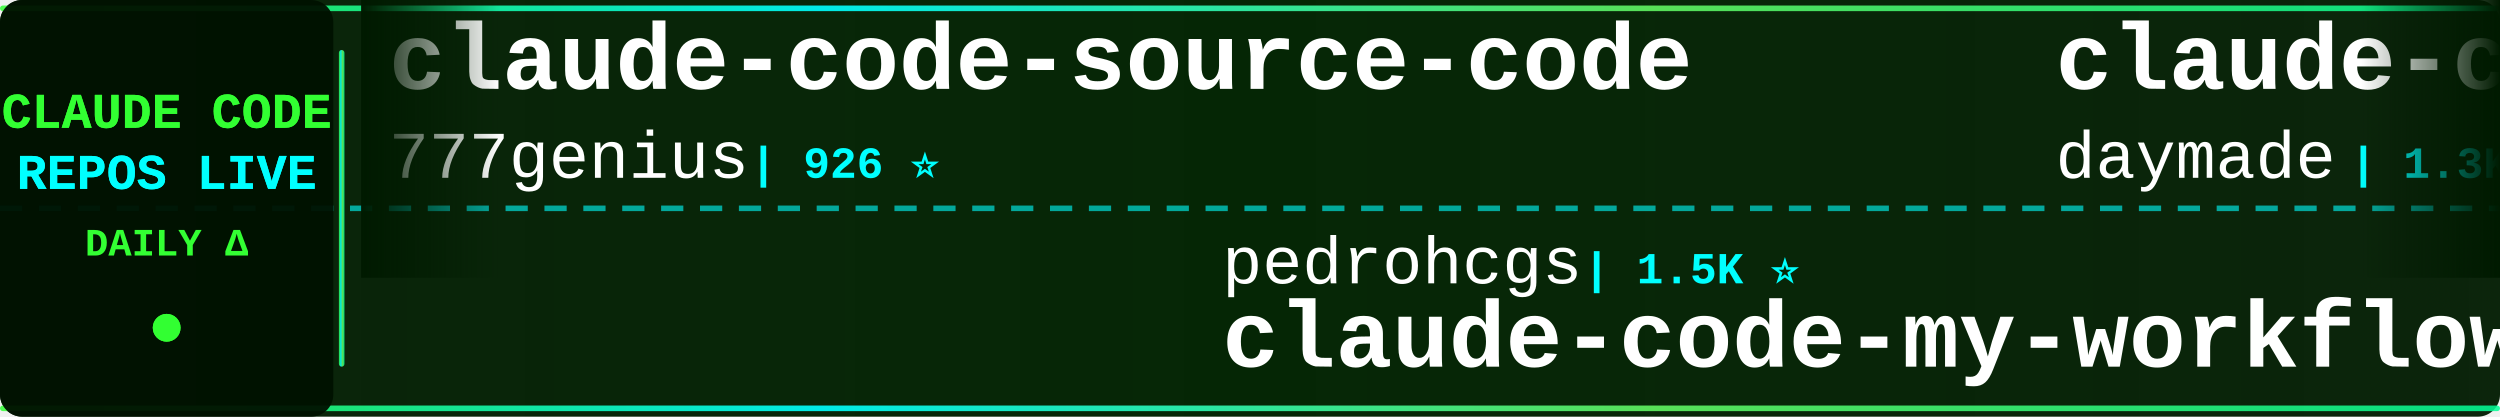
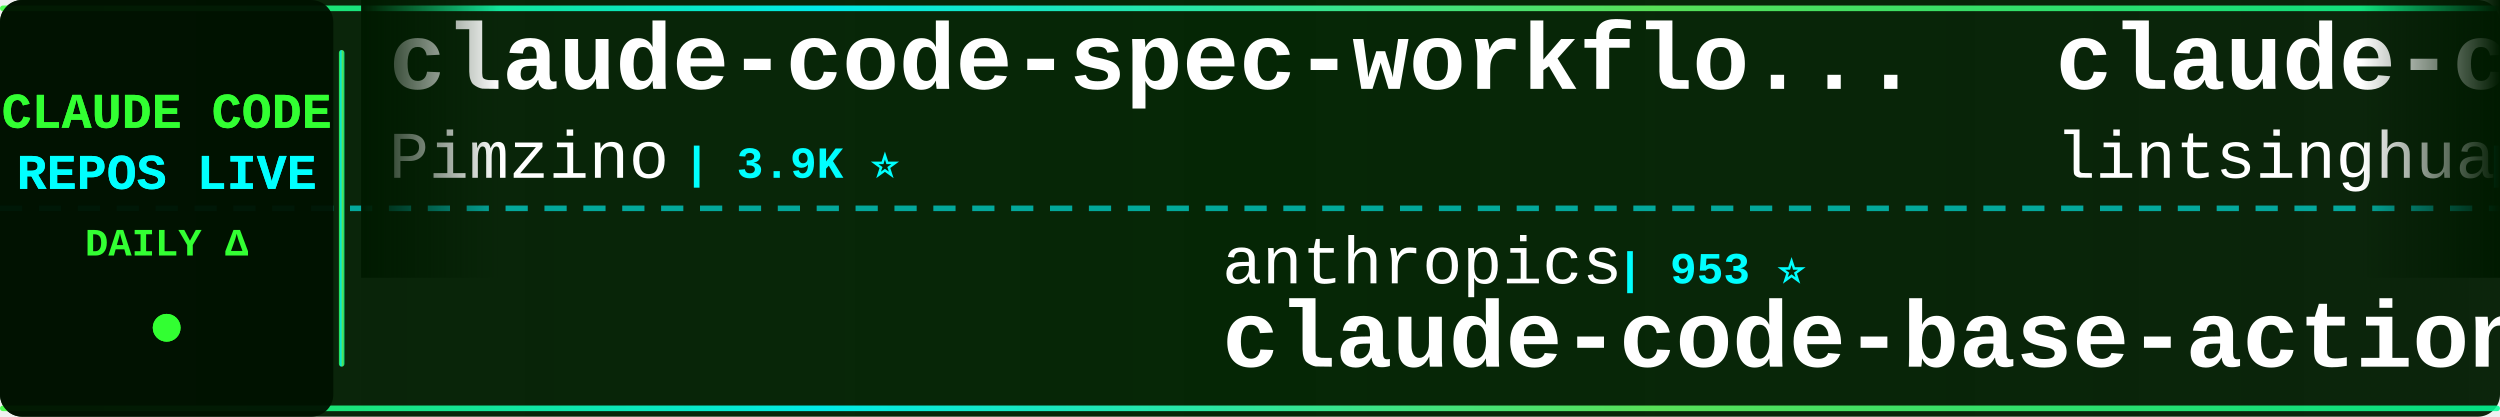
<svg xmlns="http://www.w3.org/2000/svg" width="900" height="150">
  <defs>
    <linearGradient id="tickerBg" x1="0%" y1="0%" x2="100%" y2="0%">
      <stop offset="0%" style="stop-color:#001a00;stop-opacity:0.95" />
      <stop offset="50%" style="stop-color:#002200;stop-opacity:0.98" />
      <stop offset="100%" style="stop-color:#001a00;stop-opacity:0.95" />
    </linearGradient>
    <linearGradient id="borderGrad" x1="0%" y1="0%" x2="100%" y2="0%">
      <stop offset="0%" style="stop-color:#33ff33;stop-opacity:0.85">
        <animate attributeName="stop-opacity" values="0.85;1;0.85" dur="2s" repeatCount="indefinite" />
      </stop>
      <stop offset="33%" style="stop-color:#00ffff;stop-opacity:0.9">
        <animate attributeName="stop-opacity" values="0.9;1;0.9" dur="2.2s" repeatCount="indefinite" />
      </stop>
      <stop offset="66%" style="stop-color:#66ff66;stop-opacity:0.85">
        <animate attributeName="stop-opacity" values="0.85;1;0.85" dur="1.8s" repeatCount="indefinite" />
      </stop>
      <stop offset="100%" style="stop-color:#00ff99;stop-opacity:0.85">
        <animate attributeName="stop-opacity" values="0.85;1;0.85" dur="2s" repeatCount="indefinite" />
      </stop>
    </linearGradient>
    <filter id="textGlow">
      <feGaussianBlur stdDeviation="0.1" result="coloredBlur" />
      <feMerge>
        <feMergeNode in="coloredBlur" />
        <feMergeNode in="SourceGraphic" />
      </feMerge>
    </filter>
    <filter id="metricGlow">
      <feGaussianBlur stdDeviation="0.2" result="coloredBlur" />
      <feMerge>
        <feMergeNode in="coloredBlur" />
        <feMergeNode in="SourceGraphic" />
      </feMerge>
    </filter>
    <linearGradient id="leftFade" x1="0%" y1="0%" x2="100%" y2="0%">
      <stop offset="0%" style="stop-color:#001a00;stop-opacity:1" />
      <stop offset="100%" style="stop-color:#001a00;stop-opacity:0" />
    </linearGradient>
    <linearGradient id="rightFade" x1="0%" y1="0%" x2="100%" y2="0%">
      <stop offset="0%" style="stop-color:#001a00;stop-opacity:0" />
      <stop offset="100%" style="stop-color:#001a00;stop-opacity:1" />
    </linearGradient>
  </defs>
  <rect width="900" height="150" fill="url(#tickerBg)" rx="8" />
  <rect x="0" y="2" width="900" height="2" fill="url(#borderGrad)" rx="1" />
  <rect x="0" y="146" width="900" height="2" fill="url(#borderGrad)" rx="1" />
  <line x1="0" y1="75" x2="900" y2="75" stroke="#00ffff" stroke-width="2" stroke-dasharray="8 6" opacity="0.6" />
  <rect x="0" y="0" width="120" height="150" fill="#001100" opacity="0.95" rx="8" />
  <text x="60" y="46" font-family="'Courier New', monospace" font-size="18" font-weight="bold" fill="#33ff33" text-anchor="middle" filter="url(#textGlow)">
    CLAUDE CODE
  </text>
  <text x="60" y="68" font-family="'Courier New', monospace" font-size="18" font-weight="bold" fill="#00ffff" text-anchor="middle" filter="url(#textGlow)">
    REPOS LIVE
  </text>
  <text x="60" y="92" font-family="'Courier New', monospace" font-size="14" font-weight="bold" fill="#33ff33" text-anchor="middle">
    DAILY Δ
  </text>
  <circle cx="60" cy="118" r="5" fill="#33ff33" filter="url(#metricGlow)">
    <animate attributeName="r" values="4;6;4" dur="1.5s" repeatCount="indefinite" />
    <animate attributeName="opacity" values="0.6;1;0.6" dur="1.5s" repeatCount="indefinite" />
  </circle>
  <rect x="122" y="18" width="2" height="114" fill="url(#borderGrad)" rx="1" />
  <clipPath id="tickerClip">
    <rect x="130" y="0" width="770" height="150" />
  </clipPath>
  <g clip-path="url(#tickerClip)">
    <g id="tickerItems">
      <animateTransform attributeName="transform" attributeType="XML" type="translate" from="0 0" to="-3000 0" dur="54s" repeatCount="indefinite" />
      <g transform="translate(0, 0)">
-         <text x="140" y="32" font-family="'Courier New', monospace" font-size="34" font-weight="bold" fill="#ffffff">claude-code-source-code</text>
-         <text x="140" y="64" font-family="'Courier New', monospace" font-size="24" font-weight="normal" fill="#ffffff" opacity="1.0">777genius</text>
-         <text x="270" y="64" font-family="'Courier New', monospace" font-size="16" font-weight="bold" fill="#00ffff"> | 926 ⭐</text>
+         <text x="140" y="32" font-family="'Courier New', monospace" font-size="34" font-weight="bold" fill="#ffffff">claude-code-spec-workflo...</text>
+         <text x="140" y="64" font-family="'Courier New', monospace" font-size="24" font-weight="normal" fill="#ffffff" opacity="1.0">Pimzino</text>
+         <text x="246" y="64" font-family="'Courier New', monospace" font-size="16" font-weight="bold" fill="#00ffff"> | 3.9K ⭐</text>
      </g>
      <g transform="translate(300, 0)">
-         <text x="140" y="102" font-family="'Courier New', monospace" font-size="24" font-weight="normal" fill="#ffffff" opacity="1.0">pedrohcgs</text>
-         <text x="270" y="102" font-family="'Courier New', monospace" font-size="16" font-weight="bold" fill="#00ffff"> | 1.5K ⭐</text>
-         <text x="140" y="132" font-family="'Courier New', monospace" font-size="34" font-weight="bold" fill="#ffffff">claude-code-my-workflow</text>
+         <text x="140" y="102" font-family="'Courier New', monospace" font-size="24" font-weight="normal" fill="#ffffff" opacity="1.0">anthropics</text>
+         <text x="282" y="102" font-family="'Courier New', monospace" font-size="16" font-weight="bold" fill="#00ffff"> | 953 ⭐</text>
+         <text x="140" y="132" font-family="'Courier New', monospace" font-size="34" font-weight="bold" fill="#ffffff">claude-code-base-action</text>
      </g>
      <g transform="translate(600, 0)">
-         <text x="140" y="32" font-family="'Courier New', monospace" font-size="34" font-weight="bold" fill="#ffffff">claude-code-skills</text>
-         <text x="140" y="64" font-family="'Courier New', monospace" font-size="24" font-weight="normal" fill="#ffffff" opacity="1.0">daymade</text>
-         <text x="246" y="64" font-family="'Courier New', monospace" font-size="16" font-weight="bold" fill="#00ffff"> | 1.3K ⭐ +1</text>
+         <text x="140" y="32" font-family="'Courier New', monospace" font-size="34" font-weight="bold" fill="#ffffff">claude-code-book</text>
+         <text x="140" y="64" font-family="'Courier New', monospace" font-size="24" font-weight="normal" fill="#ffffff" opacity="1.0">lintsinghua</text>
+         <text x="294" y="64" font-family="'Courier New', monospace" font-size="16" font-weight="bold" fill="#00ffff"> | 4.1K ⭐</text>
      </g>
      <g transform="translate(900, 0)">
-         <text x="140" y="102" font-family="'Courier New', monospace" font-size="24" font-weight="normal" fill="#ffffff" opacity="1.0">AICoderTudou</text>
-         <text x="306" y="102" font-family="'Courier New', monospace" font-size="16" font-weight="bold" fill="#00ffff"> | 496 ⭐</text>
-         <text x="140" y="132" font-family="'Courier New', monospace" font-size="34" font-weight="bold" fill="#ffffff">claude-code-tudou</text>
+         <text x="140" y="102" font-family="'Courier New', monospace" font-size="24" font-weight="normal" fill="#ffffff" opacity="1.0">ChrisWiles</text>
+         <text x="282" y="102" font-family="'Courier New', monospace" font-size="16" font-weight="bold" fill="#00ffff"> | 6.0K ⭐</text>
+         <text x="140" y="132" font-family="'Courier New', monospace" font-size="34" font-weight="bold" fill="#ffffff">claude-code-showcase</text>
      </g>
      <g transform="translate(1200, 0)">
-         <text x="140" y="32" font-family="'Courier New', monospace" font-size="34" font-weight="bold" fill="#ffffff">claude-code-analysis</text>
-         <text x="140" y="64" font-family="'Courier New', monospace" font-size="24" font-weight="normal" fill="#ffffff" opacity="1.0">liuup</text>
-         <text x="222" y="64" font-family="'Courier New', monospace" font-size="16" font-weight="bold" fill="#00ffff"> | 3.8K ⭐ +1</text>
+         <text x="140" y="32" font-family="'Courier New', monospace" font-size="34" font-weight="bold" fill="#ffffff">claude-code-local</text>
+         <text x="140" y="64" font-family="'Courier New', monospace" font-size="24" font-weight="normal" fill="#ffffff" opacity="1.0">nicedreamzapp</text>
+         <text x="318" y="64" font-family="'Courier New', monospace" font-size="16" font-weight="bold" fill="#00ffff"> | 3.2K ⭐</text>
      </g>
      <g transform="translate(1500, 0)">
-         <text x="140" y="102" font-family="'Courier New', monospace" font-size="24" font-weight="normal" fill="#ffffff" opacity="1.0">darcyegb</text>
-         <text x="258" y="102" font-family="'Courier New', monospace" font-size="16" font-weight="bold" fill="#00ffff"> | 760 ⭐</text>
-         <text x="140" y="132" font-family="'Courier New', monospace" font-size="34" font-weight="bold" fill="#ffffff">ClaudeCodeAgents</text>
+         <text x="140" y="102" font-family="'Courier New', monospace" font-size="24" font-weight="normal" fill="#ffffff" opacity="1.0">jeremylongshore</text>
+         <text x="342" y="102" font-family="'Courier New', monospace" font-size="16" font-weight="bold" fill="#00ffff"> | 2.7K ⭐</text>
+         <text x="140" y="132" font-family="'Courier New', monospace" font-size="34" font-weight="bold" fill="#ffffff">claude-code-plugins-plus...</text>
      </g>
      <g transform="translate(1800, 0)">
-         <text x="140" y="32" font-family="'Courier New', monospace" font-size="34" font-weight="bold" fill="#ffffff">claude-code-source</text>
-         <text x="140" y="64" font-family="'Courier New', monospace" font-size="24" font-weight="normal" fill="#ffffff" opacity="1.0">hangsman</text>
-         <text x="258" y="64" font-family="'Courier New', monospace" font-size="16" font-weight="bold" fill="#00ffff"> | 790 ⭐</text>
+         <text x="140" y="32" font-family="'Courier New', monospace" font-size="34" font-weight="bold" fill="#ffffff">learn-claude-code</text>
+         <text x="140" y="64" font-family="'Courier New', monospace" font-size="24" font-weight="normal" fill="#ffffff" opacity="1.0">shareAI-lab</text>
+         <text x="294" y="64" font-family="'Courier New', monospace" font-size="16" font-weight="bold" fill="#00ffff"> | 75.0K ⭐ +3</text>
      </g>
      <g transform="translate(2100, 0)">
-         <text x="140" y="102" font-family="'Courier New', monospace" font-size="24" font-weight="normal" fill="#ffffff" opacity="1.0">lorryjovens-hub</text>
-         <text x="342" y="102" font-family="'Courier New', monospace" font-size="16" font-weight="bold" fill="#00ffff"> | 1.7K ⭐</text>
-         <text x="140" y="132" font-family="'Courier New', monospace" font-size="34" font-weight="bold" fill="#ffffff">claude-code-rust</text>
+         <text x="140" y="102" font-family="'Courier New', monospace" font-size="24" font-weight="normal" fill="#ffffff" opacity="1.0">disler</text>
+         <text x="234" y="102" font-family="'Courier New', monospace" font-size="16" font-weight="bold" fill="#00ffff"> | 1.6K ⭐</text>
+         <text x="140" y="132" font-family="'Courier New', monospace" font-size="34" font-weight="bold" fill="#ffffff">pi-vs-claude-code</text>
      </g>
      <g transform="translate(2400, 0)">
-         <text x="140" y="32" font-family="'Courier New', monospace" font-size="34" font-weight="bold" fill="#ffffff">claude_codex_bridge</text>
-         <text x="140" y="64" font-family="'Courier New', monospace" font-size="24" font-weight="normal" fill="#ffffff" opacity="1.0">SeemSeam</text>
-         <text x="258" y="64" font-family="'Courier New', monospace" font-size="16" font-weight="bold" fill="#00ffff"> | 3.4K ⭐ -1</text>
+         <text x="140" y="32" font-family="'Courier New', monospace" font-size="34" font-weight="bold" fill="#ffffff">claude-code-settings</text>
+         <text x="140" y="64" font-family="'Courier New', monospace" font-size="24" font-weight="normal" fill="#ffffff" opacity="1.0">feiskyer</text>
+         <text x="258" y="64" font-family="'Courier New', monospace" font-size="16" font-weight="bold" fill="#00ffff"> | 1.6K ⭐</text>
      </g>
      <g transform="translate(2700, 0)">
-         <text x="140" y="102" font-family="'Courier New', monospace" font-size="24" font-weight="normal" fill="#ffffff" opacity="1.0">digitalsamba</text>
-         <text x="306" y="102" font-family="'Courier New', monospace" font-size="16" font-weight="bold" fill="#00ffff"> | 2.0K ⭐ +4</text>
-         <text x="140" y="132" font-family="'Courier New', monospace" font-size="34" font-weight="bold" fill="#ffffff">claude-code-video-toolki...</text>
+         <text x="140" y="102" font-family="'Courier New', monospace" font-size="24" font-weight="normal" fill="#ffffff" opacity="1.0">daymade</text>
+         <text x="246" y="102" font-family="'Courier New', monospace" font-size="16" font-weight="bold" fill="#00ffff"> | 1.3K ⭐</text>
+         <text x="140" y="132" font-family="'Courier New', monospace" font-size="34" font-weight="bold" fill="#ffffff">claude-code-skills</text>
      </g>
      <g transform="translate(3000, 0)">
-         <text x="140" y="32" font-family="'Courier New', monospace" font-size="34" font-weight="bold" fill="#ffffff">claude-code-source-code</text>
-         <text x="140" y="64" font-family="'Courier New', monospace" font-size="24" font-weight="normal" fill="#ffffff" opacity="1.0">777genius</text>
-         <text x="270" y="64" font-family="'Courier New', monospace" font-size="16" font-weight="bold" fill="#00ffff"> | 926 ⭐</text>
+         <text x="140" y="32" font-family="'Courier New', monospace" font-size="34" font-weight="bold" fill="#ffffff">claude-code-spec-workflo...</text>
+         <text x="140" y="64" font-family="'Courier New', monospace" font-size="24" font-weight="normal" fill="#ffffff" opacity="1.0">Pimzino</text>
+         <text x="246" y="64" font-family="'Courier New', monospace" font-size="16" font-weight="bold" fill="#00ffff"> | 3.9K ⭐</text>
      </g>
      <g transform="translate(3300, 0)">
-         <text x="140" y="102" font-family="'Courier New', monospace" font-size="24" font-weight="normal" fill="#ffffff" opacity="1.0">pedrohcgs</text>
-         <text x="270" y="102" font-family="'Courier New', monospace" font-size="16" font-weight="bold" fill="#00ffff"> | 1.5K ⭐</text>
-         <text x="140" y="132" font-family="'Courier New', monospace" font-size="34" font-weight="bold" fill="#ffffff">claude-code-my-workflow</text>
+         <text x="140" y="102" font-family="'Courier New', monospace" font-size="24" font-weight="normal" fill="#ffffff" opacity="1.0">anthropics</text>
+         <text x="282" y="102" font-family="'Courier New', monospace" font-size="16" font-weight="bold" fill="#00ffff"> | 953 ⭐</text>
+         <text x="140" y="132" font-family="'Courier New', monospace" font-size="34" font-weight="bold" fill="#ffffff">claude-code-base-action</text>
      </g>
      <g transform="translate(3600, 0)">
-         <text x="140" y="32" font-family="'Courier New', monospace" font-size="34" font-weight="bold" fill="#ffffff">claude-code-skills</text>
-         <text x="140" y="64" font-family="'Courier New', monospace" font-size="24" font-weight="normal" fill="#ffffff" opacity="1.0">daymade</text>
-         <text x="246" y="64" font-family="'Courier New', monospace" font-size="16" font-weight="bold" fill="#00ffff"> | 1.3K ⭐ +1</text>
+         <text x="140" y="32" font-family="'Courier New', monospace" font-size="34" font-weight="bold" fill="#ffffff">claude-code-book</text>
+         <text x="140" y="64" font-family="'Courier New', monospace" font-size="24" font-weight="normal" fill="#ffffff" opacity="1.0">lintsinghua</text>
+         <text x="294" y="64" font-family="'Courier New', monospace" font-size="16" font-weight="bold" fill="#00ffff"> | 4.1K ⭐</text>
      </g>
      <g transform="translate(3900, 0)">
-         <text x="140" y="102" font-family="'Courier New', monospace" font-size="24" font-weight="normal" fill="#ffffff" opacity="1.0">AICoderTudou</text>
-         <text x="306" y="102" font-family="'Courier New', monospace" font-size="16" font-weight="bold" fill="#00ffff"> | 496 ⭐</text>
-         <text x="140" y="132" font-family="'Courier New', monospace" font-size="34" font-weight="bold" fill="#ffffff">claude-code-tudou</text>
+         <text x="140" y="102" font-family="'Courier New', monospace" font-size="24" font-weight="normal" fill="#ffffff" opacity="1.0">ChrisWiles</text>
+         <text x="282" y="102" font-family="'Courier New', monospace" font-size="16" font-weight="bold" fill="#00ffff"> | 6.0K ⭐</text>
+         <text x="140" y="132" font-family="'Courier New', monospace" font-size="34" font-weight="bold" fill="#ffffff">claude-code-showcase</text>
      </g>
    </g>
  </g>
  <rect x="130" y="0" width="50" height="100" fill="url(#leftFade)" />
  <rect x="850" y="0" width="50" height="100" fill="url(#rightFade)" />
</svg>
